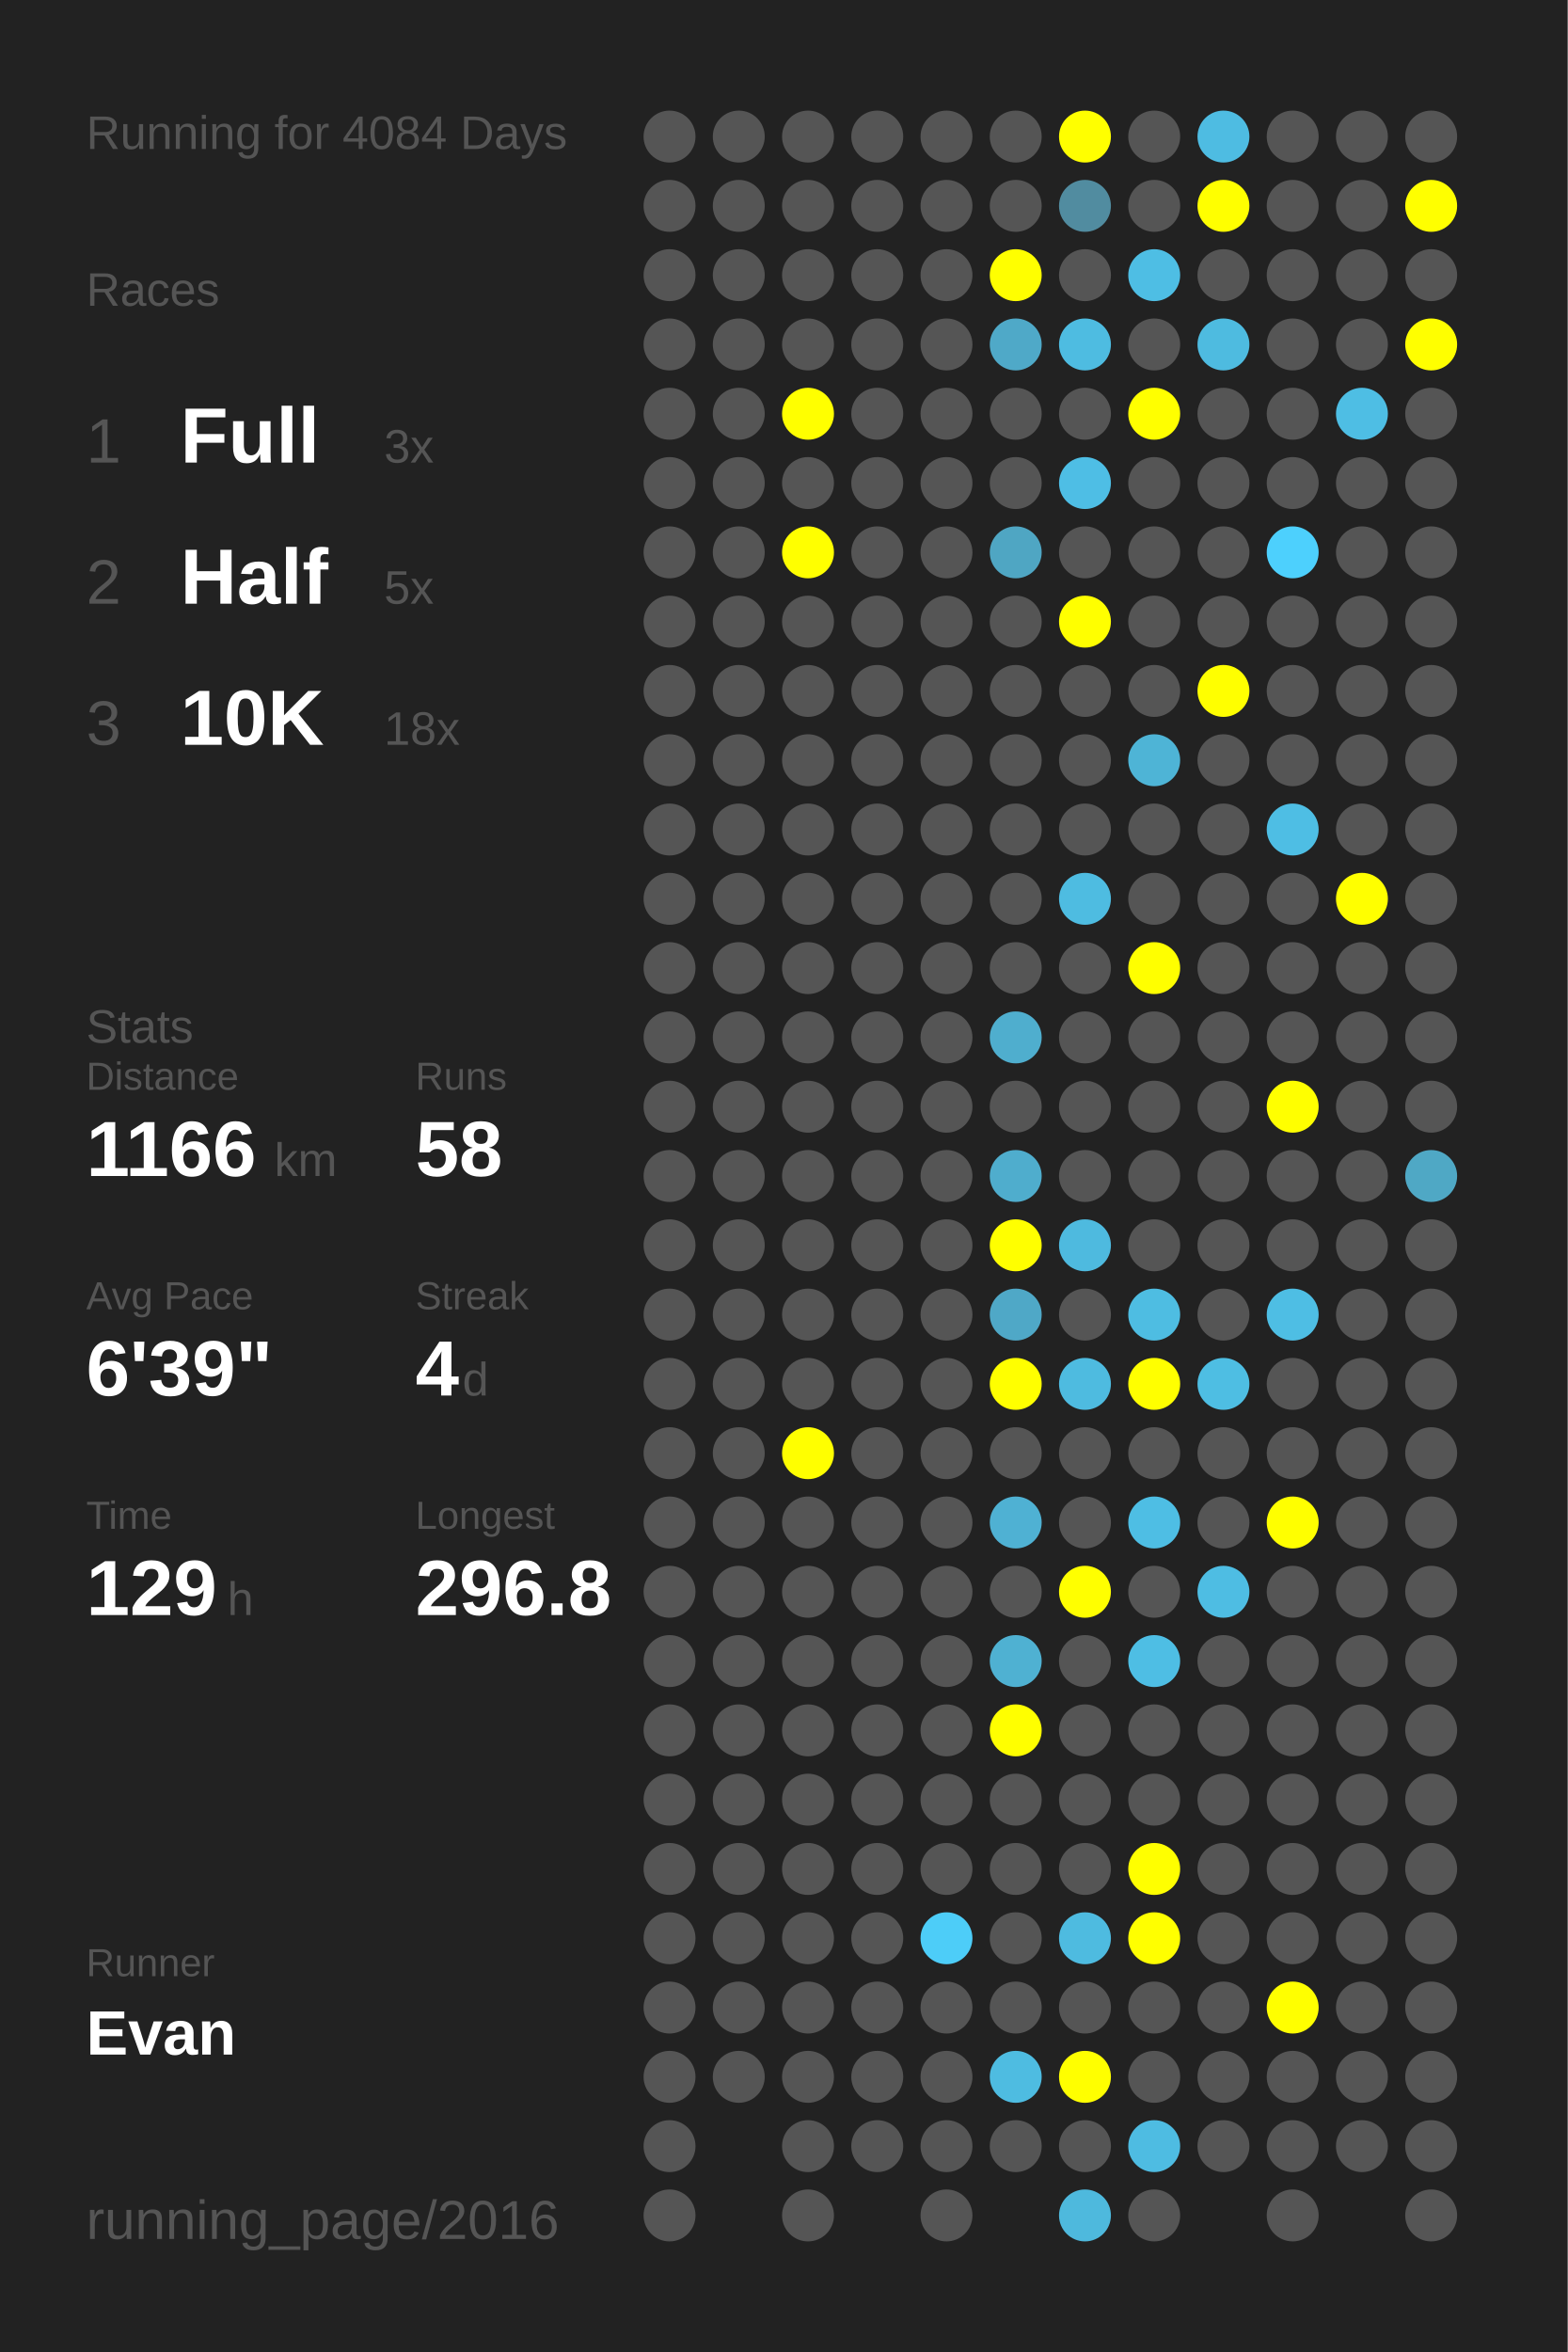
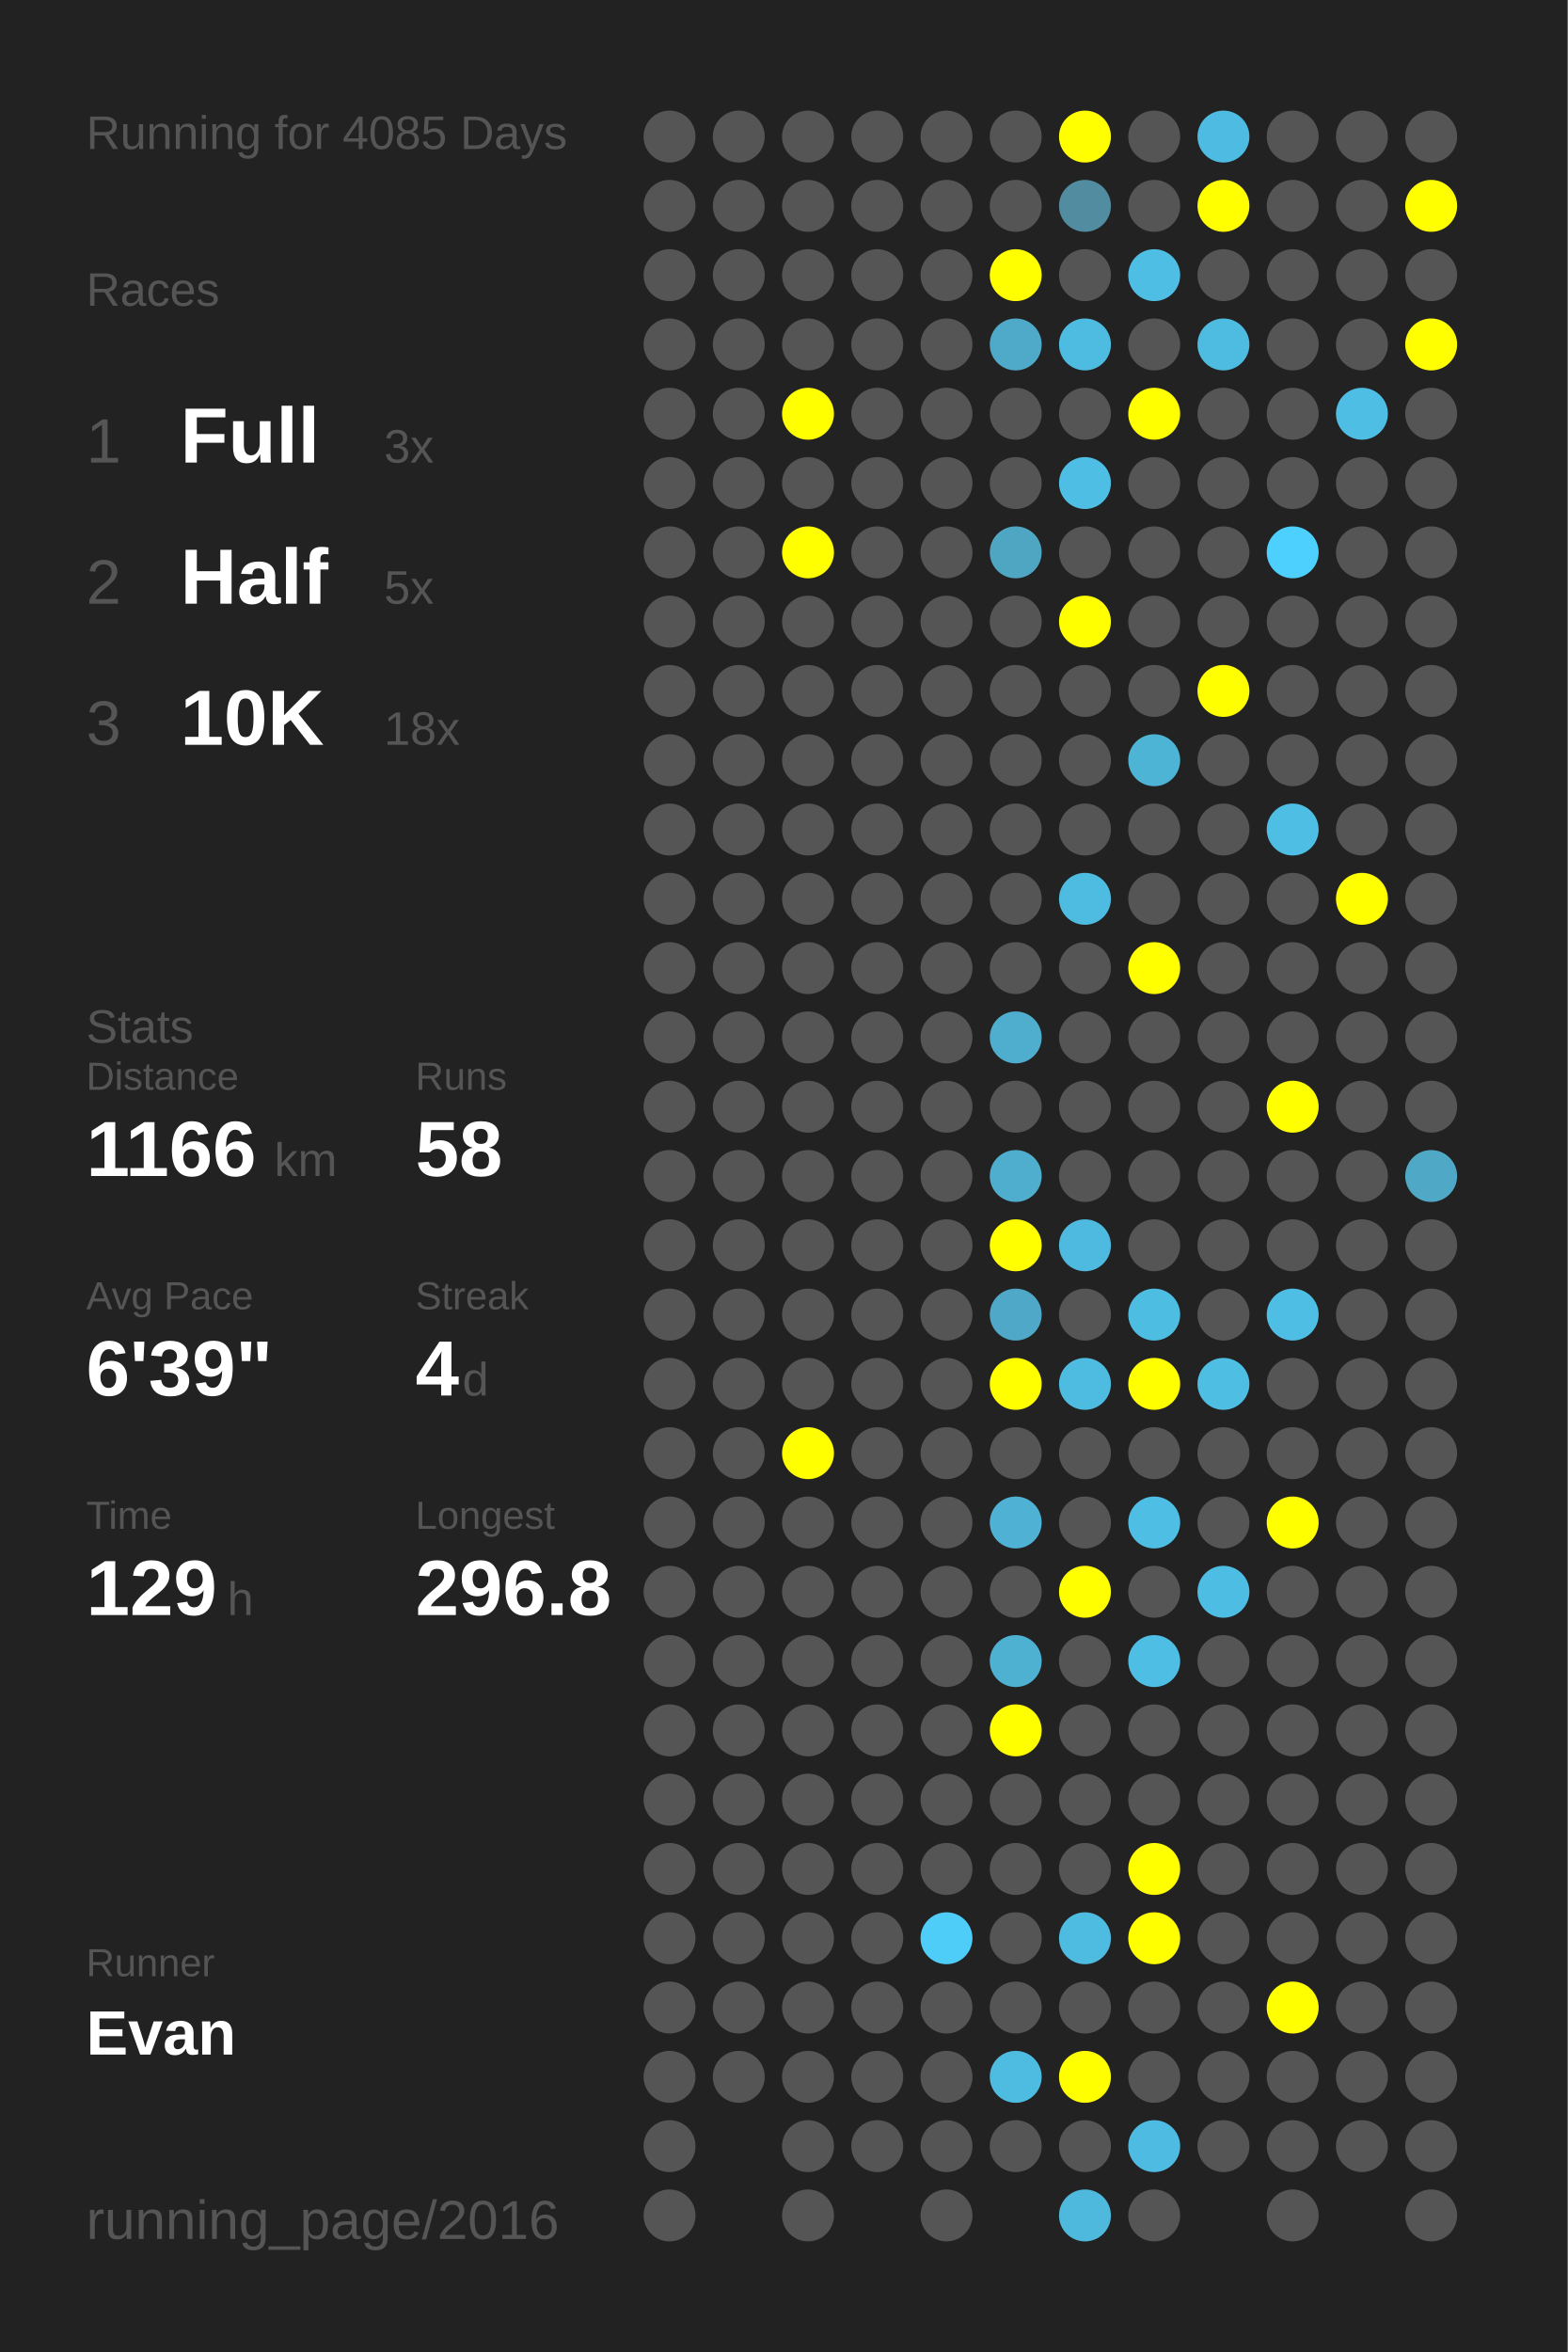
<svg xmlns="http://www.w3.org/2000/svg" baseProfile="full" height="300mm" version="1.1" viewBox="0,0,200,300" width="200mm">
  <defs />
  <rect fill="#222222" height="300" width="200" x="0" y="0" />
-   <text fill="#555555" style="font-size:6px; font-family:Arial;" x="11" y="19">Running for 4084 Days</text>
+   <text fill="#555555" style="font-size:6px; font-family:Arial;" x="11" y="19">Running for 4085 Days</text>
  <text fill="#555555" style="font-size:6px; font-family:Arial;" x="11" y="39">Races</text>
  <text fill="#555555" style="font-size:8px; font-family:Arial;" x="11" y="59">1</text>
  <text fill="#FFFFFF" style="font-size:10px; font-family:Arial; font-weight:bold;" x="23" y="59">Full</text>
  <text fill="#555555" style="font-size:6px; font-family:Arial;" x="49" y="59">3x</text>
  <text fill="#555555" style="font-size:8px; font-family:Arial;" x="11" y="77">2</text>
  <text fill="#FFFFFF" style="font-size:10px; font-family:Arial; font-weight:bold;" x="23" y="77">Half</text>
  <text fill="#555555" style="font-size:6px; font-family:Arial;" x="49" y="77">5x</text>
  <text fill="#555555" style="font-size:8px; font-family:Arial;" x="11" y="95">3</text>
  <text fill="#FFFFFF" style="font-size:10px; font-family:Arial; font-weight:bold;" x="23" y="95">10K</text>
  <text fill="#555555" style="font-size:6px; font-family:Arial;" x="49" y="95">18x</text>
  <text fill="#555555" style="font-size:6px; font-family:Arial;" x="11" y="133">Stats</text>
  <text fill="#555555" style="font-size:5px; font-family:Arial;" x="11" y="139">Distance</text>
  <text fill="#FFFFFF" style="font-size:10px; font-family:Arial; font-weight:bold;" x="11" y="150">1166</text>
  <text fill="#555555" style="font-size:6px; font-family:Arial;" x="35" y="150">km</text>
  <text fill="#555555" style="font-size:5px; font-family:Arial;" x="53" y="139">Runs</text>
  <text fill="#FFFFFF" style="font-size:10px; font-family:Arial; font-weight:bold;" x="53" y="150">58</text>
  <text fill="#555555" style="font-size:5px; font-family:Arial;" x="11" y="167">Avg Pace</text>
  <text fill="#FFFFFF" style="font-size:10px; font-family:Arial; font-weight:bold;" x="11" y="178">6'39"</text>
  <text fill="#555555" style="font-size:5px; font-family:Arial;" x="53" y="167">Streak</text>
  <text fill="#FFFFFF" style="font-size:10px; font-family:Arial; font-weight:bold;" x="53" y="178">4</text>
  <text fill="#555555" style="font-size:6px; font-family:Arial;" x="59" y="178">d</text>
  <text fill="#555555" style="font-size:5px; font-family:Arial;" x="11" y="195">Time</text>
  <text fill="#FFFFFF" style="font-size:10px; font-family:Arial; font-weight:bold;" x="11" y="206">129</text>
  <text fill="#555555" style="font-size:6px; font-family:Arial;" x="29" y="206">h</text>
  <text fill="#555555" style="font-size:5px; font-family:Arial;" x="53" y="195">Longest</text>
  <text fill="#FFFFFF" style="font-size:10px; font-family:Arial; font-weight:bold;" x="53" y="206">296.8</text>
  <text fill="#555555" style="font-size:5px; font-family:Arial;" x="11" y="252.065">Runner</text>
  <text fill="#FFFFFF" style="font-size:8px; font-family:Arial; font-weight:bold;" x="11" y="262.065">Evan</text>
  <text fill="#555555" style="font-size:7px; font-family:Arial;" x="11" y="285.581">running_page/2016</text>
  <circle cx="85.417" cy="17.419" fill="#555555" r="3.312" />
  <circle cx="85.417" cy="26.258" fill="#555555" r="3.312" />
  <circle cx="85.417" cy="35.097" fill="#555555" r="3.312" />
  <circle cx="85.417" cy="43.935" fill="#555555" r="3.312" />
  <circle cx="85.417" cy="52.774" fill="#555555" r="3.312" />
  <circle cx="85.417" cy="61.613" fill="#555555" r="3.312" />
  <circle cx="85.417" cy="70.452" fill="#555555" r="3.312" />
  <circle cx="85.417" cy="79.29" fill="#555555" r="3.312" />
  <circle cx="85.417" cy="88.129" fill="#555555" r="3.312" />
  <circle cx="85.417" cy="96.968" fill="#555555" r="3.312" />
  <circle cx="85.417" cy="105.806" fill="#555555" r="3.312" />
  <circle cx="85.417" cy="114.645" fill="#555555" r="3.312" />
  <circle cx="85.417" cy="123.484" fill="#555555" r="3.312" />
  <circle cx="85.417" cy="132.323" fill="#555555" r="3.312" />
  <circle cx="85.417" cy="141.161" fill="#555555" r="3.312" />
  <circle cx="85.417" cy="150" fill="#555555" r="3.312" />
  <circle cx="85.417" cy="158.839" fill="#555555" r="3.312" />
  <circle cx="85.417" cy="167.677" fill="#555555" r="3.312" />
  <circle cx="85.417" cy="176.516" fill="#555555" r="3.312" />
  <circle cx="85.417" cy="185.355" fill="#555555" r="3.312" />
  <circle cx="85.417" cy="194.194" fill="#555555" r="3.312" />
  <circle cx="85.417" cy="203.032" fill="#555555" r="3.312" />
  <circle cx="85.417" cy="211.871" fill="#555555" r="3.312" />
  <circle cx="85.417" cy="220.71" fill="#555555" r="3.312" />
  <circle cx="85.417" cy="229.548" fill="#555555" r="3.312" />
  <circle cx="85.417" cy="238.387" fill="#555555" r="3.312" />
  <circle cx="85.417" cy="247.226" fill="#555555" r="3.312" />
  <circle cx="85.417" cy="256.065" fill="#555555" r="3.312" />
  <circle cx="85.417" cy="264.903" fill="#555555" r="3.312" />
  <circle cx="85.417" cy="273.742" fill="#555555" r="3.312" />
  <circle cx="85.417" cy="282.581" fill="#555555" r="3.312" />
  <circle cx="94.25" cy="17.419" fill="#555555" r="3.312" />
  <circle cx="94.25" cy="26.258" fill="#555555" r="3.312" />
  <circle cx="94.25" cy="35.097" fill="#555555" r="3.312" />
  <circle cx="94.25" cy="43.935" fill="#555555" r="3.312" />
  <circle cx="94.25" cy="52.774" fill="#555555" r="3.312" />
  <circle cx="94.25" cy="61.613" fill="#555555" r="3.312" />
  <circle cx="94.25" cy="70.452" fill="#555555" r="3.312" />
  <circle cx="94.25" cy="79.29" fill="#555555" r="3.312" />
  <circle cx="94.25" cy="88.129" fill="#555555" r="3.312" />
  <circle cx="94.25" cy="96.968" fill="#555555" r="3.312" />
  <circle cx="94.25" cy="105.806" fill="#555555" r="3.312" />
  <circle cx="94.25" cy="114.645" fill="#555555" r="3.312" />
  <circle cx="94.25" cy="123.484" fill="#555555" r="3.312" />
  <circle cx="94.25" cy="132.323" fill="#555555" r="3.312" />
  <circle cx="94.25" cy="141.161" fill="#555555" r="3.312" />
  <circle cx="94.25" cy="150" fill="#555555" r="3.312" />
  <circle cx="94.25" cy="158.839" fill="#555555" r="3.312" />
  <circle cx="94.25" cy="167.677" fill="#555555" r="3.312" />
  <circle cx="94.25" cy="176.516" fill="#555555" r="3.312" />
  <circle cx="94.25" cy="185.355" fill="#555555" r="3.312" />
  <circle cx="94.25" cy="194.194" fill="#555555" r="3.312" />
  <circle cx="94.25" cy="203.032" fill="#555555" r="3.312" />
  <circle cx="94.25" cy="211.871" fill="#555555" r="3.312" />
  <circle cx="94.25" cy="220.71" fill="#555555" r="3.312" />
  <circle cx="94.25" cy="229.548" fill="#555555" r="3.312" />
  <circle cx="94.25" cy="238.387" fill="#555555" r="3.312" />
  <circle cx="94.25" cy="247.226" fill="#555555" r="3.312" />
  <circle cx="94.25" cy="256.065" fill="#555555" r="3.312" />
  <circle cx="94.25" cy="264.903" fill="#555555" r="3.312" />
  <circle cx="103.083" cy="17.419" fill="#555555" r="3.312" />
  <circle cx="103.083" cy="26.258" fill="#555555" r="3.312" />
  <circle cx="103.083" cy="35.097" fill="#555555" r="3.312" />
  <circle cx="103.083" cy="43.935" fill="#555555" r="3.312" />
  <circle cx="103.083" cy="52.774" fill="#FFFF00" r="3.312" />
  <circle cx="103.083" cy="61.613" fill="#555555" r="3.312" />
  <circle cx="103.083" cy="70.452" fill="#FFFF00" r="3.312" />
  <circle cx="103.083" cy="79.29" fill="#555555" r="3.312" />
  <circle cx="103.083" cy="88.129" fill="#555555" r="3.312" />
  <circle cx="103.083" cy="96.968" fill="#555555" r="3.312" />
  <circle cx="103.083" cy="105.806" fill="#555555" r="3.312" />
  <circle cx="103.083" cy="114.645" fill="#555555" r="3.312" />
  <circle cx="103.083" cy="123.484" fill="#555555" r="3.312" />
  <circle cx="103.083" cy="132.323" fill="#555555" r="3.312" />
  <circle cx="103.083" cy="141.161" fill="#555555" r="3.312" />
  <circle cx="103.083" cy="150" fill="#555555" r="3.312" />
  <circle cx="103.083" cy="158.839" fill="#555555" r="3.312" />
  <circle cx="103.083" cy="167.677" fill="#555555" r="3.312" />
  <circle cx="103.083" cy="176.516" fill="#555555" r="3.312" />
  <circle cx="103.083" cy="185.355" fill="#FFFF00" r="3.312" />
  <circle cx="103.083" cy="194.194" fill="#555555" r="3.312" />
  <circle cx="103.083" cy="203.032" fill="#555555" r="3.312" />
  <circle cx="103.083" cy="211.871" fill="#555555" r="3.312" />
  <circle cx="103.083" cy="220.71" fill="#555555" r="3.312" />
  <circle cx="103.083" cy="229.548" fill="#555555" r="3.312" />
  <circle cx="103.083" cy="238.387" fill="#555555" r="3.312" />
  <circle cx="103.083" cy="247.226" fill="#555555" r="3.312" />
  <circle cx="103.083" cy="256.065" fill="#555555" r="3.312" />
  <circle cx="103.083" cy="264.903" fill="#555555" r="3.312" />
  <circle cx="103.083" cy="273.742" fill="#555555" r="3.312" />
  <circle cx="103.083" cy="282.581" fill="#555555" r="3.312" />
  <circle cx="111.917" cy="17.419" fill="#555555" r="3.312" />
  <circle cx="111.917" cy="26.258" fill="#555555" r="3.312" />
  <circle cx="111.917" cy="35.097" fill="#555555" r="3.312" />
  <circle cx="111.917" cy="43.935" fill="#555555" r="3.312" />
  <circle cx="111.917" cy="52.774" fill="#555555" r="3.312" />
  <circle cx="111.917" cy="61.613" fill="#555555" r="3.312" />
  <circle cx="111.917" cy="70.452" fill="#555555" r="3.312" />
  <circle cx="111.917" cy="79.29" fill="#555555" r="3.312" />
  <circle cx="111.917" cy="88.129" fill="#555555" r="3.312" />
  <circle cx="111.917" cy="96.968" fill="#555555" r="3.312" />
  <circle cx="111.917" cy="105.806" fill="#555555" r="3.312" />
  <circle cx="111.917" cy="114.645" fill="#555555" r="3.312" />
  <circle cx="111.917" cy="123.484" fill="#555555" r="3.312" />
  <circle cx="111.917" cy="132.323" fill="#555555" r="3.312" />
  <circle cx="111.917" cy="141.161" fill="#555555" r="3.312" />
  <circle cx="111.917" cy="150" fill="#555555" r="3.312" />
  <circle cx="111.917" cy="158.839" fill="#555555" r="3.312" />
  <circle cx="111.917" cy="167.677" fill="#555555" r="3.312" />
  <circle cx="111.917" cy="176.516" fill="#555555" r="3.312" />
  <circle cx="111.917" cy="185.355" fill="#555555" r="3.312" />
  <circle cx="111.917" cy="194.194" fill="#555555" r="3.312" />
  <circle cx="111.917" cy="203.032" fill="#555555" r="3.312" />
  <circle cx="111.917" cy="211.871" fill="#555555" r="3.312" />
  <circle cx="111.917" cy="220.71" fill="#555555" r="3.312" />
  <circle cx="111.917" cy="229.548" fill="#555555" r="3.312" />
  <circle cx="111.917" cy="238.387" fill="#555555" r="3.312" />
  <circle cx="111.917" cy="247.226" fill="#555555" r="3.312" />
  <circle cx="111.917" cy="256.065" fill="#555555" r="3.312" />
  <circle cx="111.917" cy="264.903" fill="#555555" r="3.312" />
  <circle cx="111.917" cy="273.742" fill="#555555" r="3.312" />
  <circle cx="120.75" cy="17.419" fill="#555555" r="3.312" />
  <circle cx="120.75" cy="26.258" fill="#555555" r="3.312" />
  <circle cx="120.75" cy="35.097" fill="#555555" r="3.312" />
  <circle cx="120.75" cy="43.935" fill="#555555" r="3.312" />
  <circle cx="120.75" cy="52.774" fill="#555555" r="3.312" />
  <circle cx="120.75" cy="61.613" fill="#555555" r="3.312" />
  <circle cx="120.75" cy="70.452" fill="#555555" r="3.312" />
  <circle cx="120.75" cy="79.29" fill="#555555" r="3.312" />
  <circle cx="120.75" cy="88.129" fill="#555555" r="3.312" />
  <circle cx="120.75" cy="96.968" fill="#555555" r="3.312" />
  <circle cx="120.75" cy="105.806" fill="#555555" r="3.312" />
  <circle cx="120.75" cy="114.645" fill="#555555" r="3.312" />
  <circle cx="120.75" cy="123.484" fill="#555555" r="3.312" />
  <circle cx="120.75" cy="132.323" fill="#555555" r="3.312" />
  <circle cx="120.75" cy="141.161" fill="#555555" r="3.312" />
  <circle cx="120.75" cy="150" fill="#555555" r="3.312" />
  <circle cx="120.75" cy="158.839" fill="#555555" r="3.312" />
  <circle cx="120.75" cy="167.677" fill="#555555" r="3.312" />
  <circle cx="120.75" cy="176.516" fill="#555555" r="3.312" />
  <circle cx="120.75" cy="185.355" fill="#555555" r="3.312" />
  <circle cx="120.75" cy="194.194" fill="#555555" r="3.312" />
  <circle cx="120.75" cy="203.032" fill="#555555" r="3.312" />
  <circle cx="120.75" cy="211.871" fill="#555555" r="3.312" />
  <circle cx="120.75" cy="220.71" fill="#555555" r="3.312" />
  <circle cx="120.75" cy="229.548" fill="#555555" r="3.312" />
  <circle cx="120.75" cy="238.387" fill="#555555" r="3.312" />
  <circle cx="120.75" cy="247.226" fill="#4dcdf8" r="3.312" />
  <circle cx="120.75" cy="256.065" fill="#555555" r="3.312" />
  <circle cx="120.75" cy="264.903" fill="#555555" r="3.312" />
  <circle cx="120.75" cy="273.742" fill="#555555" r="3.312" />
  <circle cx="120.75" cy="282.581" fill="#555555" r="3.312" />
  <circle cx="129.583" cy="17.419" fill="#555555" r="3.312" />
  <circle cx="129.583" cy="26.258" fill="#555555" r="3.312" />
  <circle cx="129.583" cy="35.097" fill="#FFFF00" r="3.312" />
  <circle cx="129.583" cy="43.935" fill="#4fa9c8" r="3.312" />
  <circle cx="129.583" cy="52.774" fill="#555555" r="3.312" />
  <circle cx="129.583" cy="61.613" fill="#555555" r="3.312" />
  <circle cx="129.583" cy="70.452" fill="#4fa6c3" r="3.312" />
  <circle cx="129.583" cy="79.29" fill="#555555" r="3.312" />
  <circle cx="129.583" cy="88.129" fill="#555555" r="3.312" />
  <circle cx="129.583" cy="96.968" fill="#555555" r="3.312" />
  <circle cx="129.583" cy="105.806" fill="#555555" r="3.312" />
  <circle cx="129.583" cy="114.645" fill="#555555" r="3.312" />
  <circle cx="129.583" cy="123.484" fill="#555555" r="3.312" />
  <circle cx="129.583" cy="132.323" fill="#4faece" r="3.312" />
  <circle cx="129.583" cy="141.161" fill="#555555" r="3.312" />
  <circle cx="129.583" cy="150" fill="#4fadcd" r="3.312" />
  <circle cx="129.583" cy="158.839" fill="#FFFF00" r="3.312" />
  <circle cx="129.583" cy="167.677" fill="#4fa8c7" r="3.312" />
  <circle cx="129.583" cy="176.516" fill="#FFFF00" r="3.312" />
  <circle cx="129.583" cy="185.355" fill="#555555" r="3.312" />
  <circle cx="129.583" cy="194.194" fill="#4fb1d3" r="3.312" />
  <circle cx="129.583" cy="203.032" fill="#555555" r="3.312" />
  <circle cx="129.583" cy="211.871" fill="#4fb1d2" r="3.312" />
  <circle cx="129.583" cy="220.71" fill="#FFFF00" r="3.312" />
  <circle cx="129.583" cy="229.548" fill="#555555" r="3.312" />
  <circle cx="129.583" cy="238.387" fill="#555555" r="3.312" />
  <circle cx="129.583" cy="247.226" fill="#555555" r="3.312" />
  <circle cx="129.583" cy="256.065" fill="#555555" r="3.312" />
  <circle cx="129.583" cy="264.903" fill="#4ebce1" r="3.312" />
  <circle cx="129.583" cy="273.742" fill="#555555" r="3.312" />
  <circle cx="138.417" cy="17.419" fill="#FFFF00" r="3.312" />
  <circle cx="138.417" cy="26.258" fill="#518ca0" r="3.312" />
  <circle cx="138.417" cy="35.097" fill="#555555" r="3.312" />
  <circle cx="138.417" cy="43.935" fill="#4ebce1" r="3.312" />
  <circle cx="138.417" cy="52.774" fill="#555555" r="3.312" />
  <circle cx="138.417" cy="61.613" fill="#4ebee5" r="3.312" />
  <circle cx="138.417" cy="70.452" fill="#555555" r="3.312" />
  <circle cx="138.417" cy="79.29" fill="#FFFF00" r="3.312" />
  <circle cx="138.417" cy="88.129" fill="#555555" r="3.312" />
  <circle cx="138.417" cy="96.968" fill="#555555" r="3.312" />
  <circle cx="138.417" cy="105.806" fill="#555555" r="3.312" />
  <circle cx="138.417" cy="114.645" fill="#4ebce1" r="3.312" />
  <circle cx="138.417" cy="123.484" fill="#555555" r="3.312" />
  <circle cx="138.417" cy="132.323" fill="#555555" r="3.312" />
  <circle cx="138.417" cy="141.161" fill="#555555" r="3.312" />
  <circle cx="138.417" cy="150" fill="#555555" r="3.312" />
  <circle cx="138.417" cy="158.839" fill="#4ebadf" r="3.312" />
  <circle cx="138.417" cy="167.677" fill="#555555" r="3.312" />
  <circle cx="138.417" cy="176.516" fill="#4ebbe0" r="3.312" />
  <circle cx="138.417" cy="185.355" fill="#555555" r="3.312" />
  <circle cx="138.417" cy="194.194" fill="#555555" r="3.312" />
  <circle cx="138.417" cy="203.032" fill="#FFFF00" r="3.312" />
  <circle cx="138.417" cy="211.871" fill="#555555" r="3.312" />
  <circle cx="138.417" cy="220.71" fill="#555555" r="3.312" />
  <circle cx="138.417" cy="229.548" fill="#555555" r="3.312" />
  <circle cx="138.417" cy="238.387" fill="#555555" r="3.312" />
  <circle cx="138.417" cy="247.226" fill="#4ebbe0" r="3.312" />
  <circle cx="138.417" cy="256.065" fill="#555555" r="3.312" />
  <circle cx="138.417" cy="264.903" fill="#FFFF00" r="3.312" />
  <circle cx="138.417" cy="273.742" fill="#555555" r="3.312" />
  <circle cx="138.417" cy="282.581" fill="#4eb9dd" r="3.312" />
  <circle cx="147.25" cy="17.419" fill="#555555" r="3.312" />
  <circle cx="147.25" cy="26.258" fill="#555555" r="3.312" />
  <circle cx="147.25" cy="35.097" fill="#4ebee4" r="3.312" />
  <circle cx="147.25" cy="43.935" fill="#555555" r="3.312" />
  <circle cx="147.25" cy="52.774" fill="#FFFF00" r="3.312" />
  <circle cx="147.25" cy="61.613" fill="#555555" r="3.312" />
  <circle cx="147.25" cy="70.452" fill="#555555" r="3.312" />
  <circle cx="147.25" cy="79.29" fill="#555555" r="3.312" />
  <circle cx="147.25" cy="88.129" fill="#555555" r="3.312" />
  <circle cx="147.25" cy="96.968" fill="#4eb4d6" r="3.312" />
  <circle cx="147.25" cy="105.806" fill="#555555" r="3.312" />
  <circle cx="147.25" cy="114.645" fill="#555555" r="3.312" />
  <circle cx="147.25" cy="123.484" fill="#FFFF00" r="3.312" />
  <circle cx="147.25" cy="132.323" fill="#555555" r="3.312" />
  <circle cx="147.25" cy="141.161" fill="#555555" r="3.312" />
  <circle cx="147.25" cy="150" fill="#555555" r="3.312" />
  <circle cx="147.25" cy="158.839" fill="#555555" r="3.312" />
  <circle cx="147.25" cy="167.677" fill="#4ebde2" r="3.312" />
  <circle cx="147.25" cy="176.516" fill="#FFFF00" r="3.312" />
  <circle cx="147.25" cy="185.355" fill="#555555" r="3.312" />
  <circle cx="147.25" cy="194.194" fill="#4ebee4" r="3.312" />
  <circle cx="147.25" cy="203.032" fill="#555555" r="3.312" />
  <circle cx="147.25" cy="211.871" fill="#4ebee4" r="3.312" />
  <circle cx="147.25" cy="220.71" fill="#555555" r="3.312" />
  <circle cx="147.25" cy="229.548" fill="#555555" r="3.312" />
  <circle cx="147.25" cy="238.387" fill="#FFFF00" r="3.312" />
  <circle cx="147.25" cy="247.226" fill="#FFFF00" r="3.312" />
  <circle cx="147.25" cy="256.065" fill="#555555" r="3.312" />
  <circle cx="147.25" cy="264.903" fill="#555555" r="3.312" />
  <circle cx="147.25" cy="273.742" fill="#4ebce2" r="3.312" />
  <circle cx="147.25" cy="282.581" fill="#555555" r="3.312" />
  <circle cx="156.083" cy="17.419" fill="#4ebce2" r="3.312" />
  <circle cx="156.083" cy="26.258" fill="#FFFF00" r="3.312" />
  <circle cx="156.083" cy="35.097" fill="#555555" r="3.312" />
  <circle cx="156.083" cy="43.935" fill="#4ebbe0" r="3.312" />
  <circle cx="156.083" cy="52.774" fill="#555555" r="3.312" />
  <circle cx="156.083" cy="61.613" fill="#555555" r="3.312" />
  <circle cx="156.083" cy="70.452" fill="#555555" r="3.312" />
  <circle cx="156.083" cy="79.29" fill="#555555" r="3.312" />
  <circle cx="156.083" cy="88.129" fill="#FFFF00" r="3.312" />
  <circle cx="156.083" cy="96.968" fill="#555555" r="3.312" />
  <circle cx="156.083" cy="105.806" fill="#555555" r="3.312" />
  <circle cx="156.083" cy="114.645" fill="#555555" r="3.312" />
  <circle cx="156.083" cy="123.484" fill="#555555" r="3.312" />
  <circle cx="156.083" cy="132.323" fill="#555555" r="3.312" />
  <circle cx="156.083" cy="141.161" fill="#555555" r="3.312" />
  <circle cx="156.083" cy="150" fill="#555555" r="3.312" />
  <circle cx="156.083" cy="158.839" fill="#555555" r="3.312" />
  <circle cx="156.083" cy="167.677" fill="#555555" r="3.312" />
  <circle cx="156.083" cy="176.516" fill="#4ebee3" r="3.312" />
  <circle cx="156.083" cy="185.355" fill="#555555" r="3.312" />
  <circle cx="156.083" cy="194.194" fill="#555555" r="3.312" />
  <circle cx="156.083" cy="203.032" fill="#4ebde3" r="3.312" />
  <circle cx="156.083" cy="211.871" fill="#555555" r="3.312" />
  <circle cx="156.083" cy="220.71" fill="#555555" r="3.312" />
  <circle cx="156.083" cy="229.548" fill="#555555" r="3.312" />
  <circle cx="156.083" cy="238.387" fill="#555555" r="3.312" />
  <circle cx="156.083" cy="247.226" fill="#555555" r="3.312" />
  <circle cx="156.083" cy="256.065" fill="#555555" r="3.312" />
  <circle cx="156.083" cy="264.903" fill="#555555" r="3.312" />
  <circle cx="156.083" cy="273.742" fill="#555555" r="3.312" />
  <circle cx="164.917" cy="17.419" fill="#555555" r="3.312" />
  <circle cx="164.917" cy="26.258" fill="#555555" r="3.312" />
  <circle cx="164.917" cy="35.097" fill="#555555" r="3.312" />
  <circle cx="164.917" cy="43.935" fill="#555555" r="3.312" />
  <circle cx="164.917" cy="52.774" fill="#555555" r="3.312" />
  <circle cx="164.917" cy="61.613" fill="#555555" r="3.312" />
  <circle cx="164.917" cy="70.452" fill="#4dd0fd" r="3.312" />
  <circle cx="164.917" cy="79.29" fill="#555555" r="3.312" />
  <circle cx="164.917" cy="88.129" fill="#555555" r="3.312" />
  <circle cx="164.917" cy="96.968" fill="#555555" r="3.312" />
  <circle cx="164.917" cy="105.806" fill="#4ebee4" r="3.312" />
  <circle cx="164.917" cy="114.645" fill="#555555" r="3.312" />
  <circle cx="164.917" cy="123.484" fill="#555555" r="3.312" />
  <circle cx="164.917" cy="132.323" fill="#555555" r="3.312" />
  <circle cx="164.917" cy="141.161" fill="#FFFF00" r="3.312" />
  <circle cx="164.917" cy="150" fill="#555555" r="3.312" />
  <circle cx="164.917" cy="158.839" fill="#555555" r="3.312" />
  <circle cx="164.917" cy="167.677" fill="#4ebee4" r="3.312" />
  <circle cx="164.917" cy="176.516" fill="#555555" r="3.312" />
  <circle cx="164.917" cy="185.355" fill="#555555" r="3.312" />
  <circle cx="164.917" cy="194.194" fill="#FFFF00" r="3.312" />
  <circle cx="164.917" cy="203.032" fill="#555555" r="3.312" />
  <circle cx="164.917" cy="211.871" fill="#555555" r="3.312" />
  <circle cx="164.917" cy="220.71" fill="#555555" r="3.312" />
  <circle cx="164.917" cy="229.548" fill="#555555" r="3.312" />
  <circle cx="164.917" cy="238.387" fill="#555555" r="3.312" />
  <circle cx="164.917" cy="247.226" fill="#555555" r="3.312" />
  <circle cx="164.917" cy="256.065" fill="#FFFF00" r="3.312" />
  <circle cx="164.917" cy="264.903" fill="#555555" r="3.312" />
  <circle cx="164.917" cy="273.742" fill="#555555" r="3.312" />
  <circle cx="164.917" cy="282.581" fill="#555555" r="3.312" />
  <circle cx="173.75" cy="17.419" fill="#555555" r="3.312" />
  <circle cx="173.75" cy="26.258" fill="#555555" r="3.312" />
  <circle cx="173.75" cy="35.097" fill="#555555" r="3.312" />
  <circle cx="173.75" cy="43.935" fill="#555555" r="3.312" />
  <circle cx="173.75" cy="52.774" fill="#4ebee4" r="3.312" />
  <circle cx="173.75" cy="61.613" fill="#555555" r="3.312" />
  <circle cx="173.75" cy="70.452" fill="#555555" r="3.312" />
  <circle cx="173.75" cy="79.29" fill="#555555" r="3.312" />
  <circle cx="173.75" cy="88.129" fill="#555555" r="3.312" />
  <circle cx="173.75" cy="96.968" fill="#555555" r="3.312" />
  <circle cx="173.75" cy="105.806" fill="#555555" r="3.312" />
  <circle cx="173.75" cy="114.645" fill="#FFFF00" r="3.312" />
  <circle cx="173.75" cy="123.484" fill="#555555" r="3.312" />
  <circle cx="173.75" cy="132.323" fill="#555555" r="3.312" />
  <circle cx="173.75" cy="141.161" fill="#555555" r="3.312" />
  <circle cx="173.75" cy="150" fill="#555555" r="3.312" />
  <circle cx="173.75" cy="158.839" fill="#555555" r="3.312" />
  <circle cx="173.75" cy="167.677" fill="#555555" r="3.312" />
  <circle cx="173.75" cy="176.516" fill="#555555" r="3.312" />
  <circle cx="173.75" cy="185.355" fill="#555555" r="3.312" />
  <circle cx="173.75" cy="194.194" fill="#555555" r="3.312" />
  <circle cx="173.75" cy="203.032" fill="#555555" r="3.312" />
  <circle cx="173.75" cy="211.871" fill="#555555" r="3.312" />
  <circle cx="173.75" cy="220.71" fill="#555555" r="3.312" />
  <circle cx="173.75" cy="229.548" fill="#555555" r="3.312" />
  <circle cx="173.75" cy="238.387" fill="#555555" r="3.312" />
  <circle cx="173.75" cy="247.226" fill="#555555" r="3.312" />
  <circle cx="173.75" cy="256.065" fill="#555555" r="3.312" />
  <circle cx="173.75" cy="264.903" fill="#555555" r="3.312" />
  <circle cx="173.75" cy="273.742" fill="#555555" r="3.312" />
  <circle cx="182.583" cy="17.419" fill="#555555" r="3.312" />
  <circle cx="182.583" cy="26.258" fill="#FFFF00" r="3.312" />
  <circle cx="182.583" cy="35.097" fill="#555555" r="3.312" />
  <circle cx="182.583" cy="43.935" fill="#FFFF00" r="3.312" />
  <circle cx="182.583" cy="52.774" fill="#555555" r="3.312" />
  <circle cx="182.583" cy="61.613" fill="#555555" r="3.312" />
  <circle cx="182.583" cy="70.452" fill="#555555" r="3.312" />
  <circle cx="182.583" cy="79.29" fill="#555555" r="3.312" />
  <circle cx="182.583" cy="88.129" fill="#555555" r="3.312" />
  <circle cx="182.583" cy="96.968" fill="#555555" r="3.312" />
  <circle cx="182.583" cy="105.806" fill="#555555" r="3.312" />
  <circle cx="182.583" cy="114.645" fill="#555555" r="3.312" />
  <circle cx="182.583" cy="123.484" fill="#555555" r="3.312" />
  <circle cx="182.583" cy="132.323" fill="#555555" r="3.312" />
  <circle cx="182.583" cy="141.161" fill="#555555" r="3.312" />
  <circle cx="182.583" cy="150" fill="#4fa8c5" r="3.312" />
  <circle cx="182.583" cy="158.839" fill="#555555" r="3.312" />
  <circle cx="182.583" cy="167.677" fill="#555555" r="3.312" />
  <circle cx="182.583" cy="176.516" fill="#555555" r="3.312" />
  <circle cx="182.583" cy="185.355" fill="#555555" r="3.312" />
  <circle cx="182.583" cy="194.194" fill="#555555" r="3.312" />
  <circle cx="182.583" cy="203.032" fill="#555555" r="3.312" />
  <circle cx="182.583" cy="211.871" fill="#555555" r="3.312" />
  <circle cx="182.583" cy="220.71" fill="#555555" r="3.312" />
  <circle cx="182.583" cy="229.548" fill="#555555" r="3.312" />
  <circle cx="182.583" cy="238.387" fill="#555555" r="3.312" />
  <circle cx="182.583" cy="247.226" fill="#555555" r="3.312" />
  <circle cx="182.583" cy="256.065" fill="#555555" r="3.312" />
  <circle cx="182.583" cy="264.903" fill="#555555" r="3.312" />
  <circle cx="182.583" cy="273.742" fill="#555555" r="3.312" />
  <circle cx="182.583" cy="282.581" fill="#555555" r="3.312" />
</svg>
